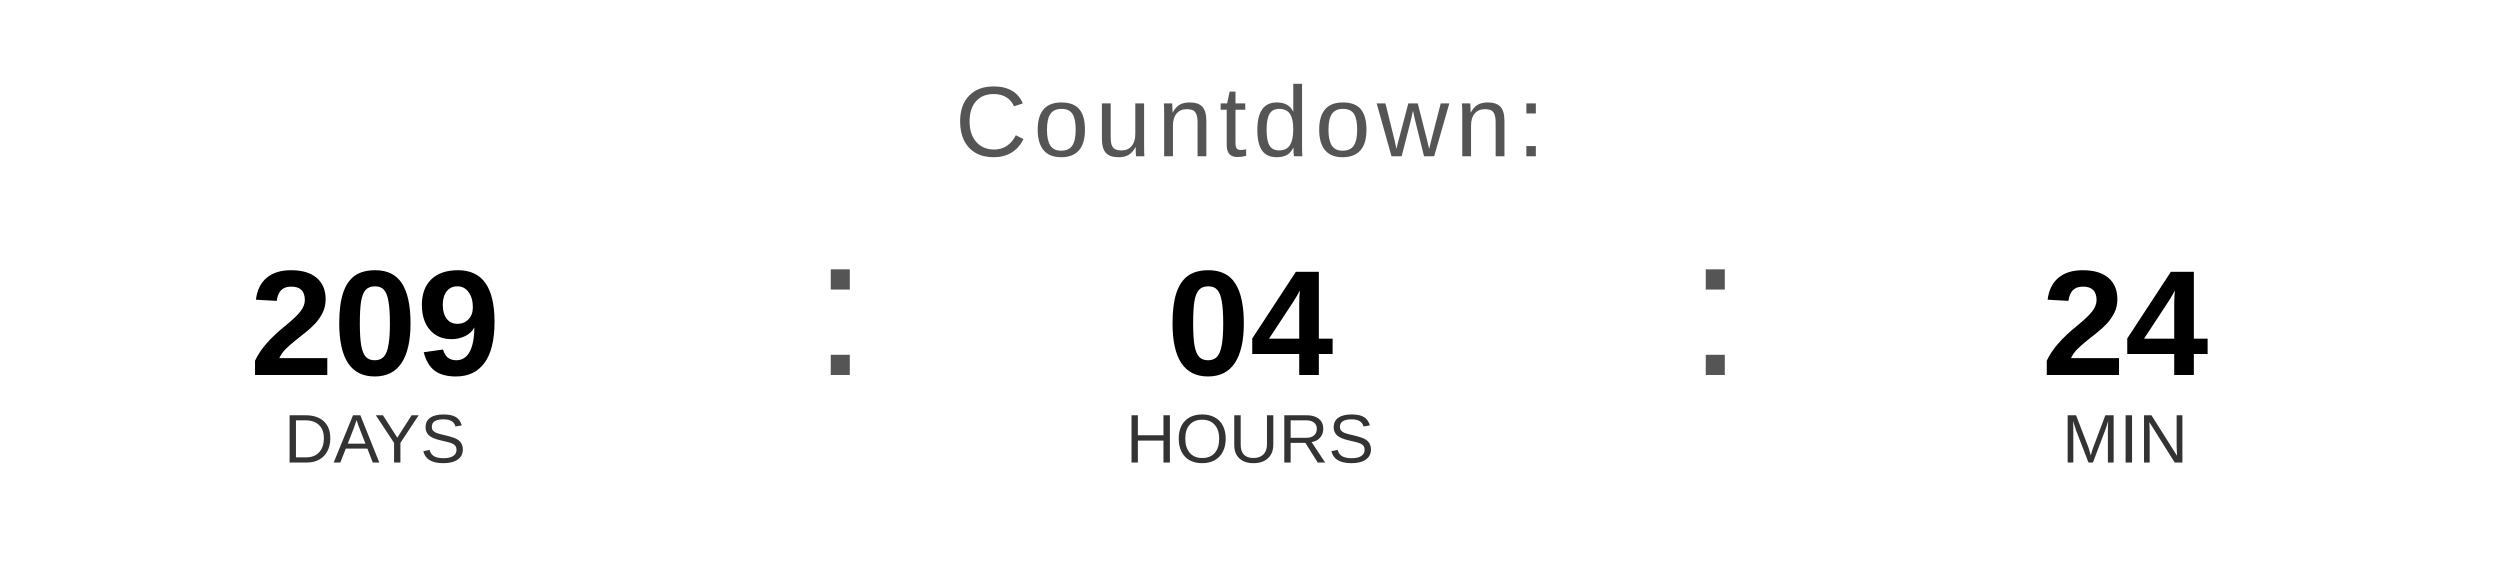
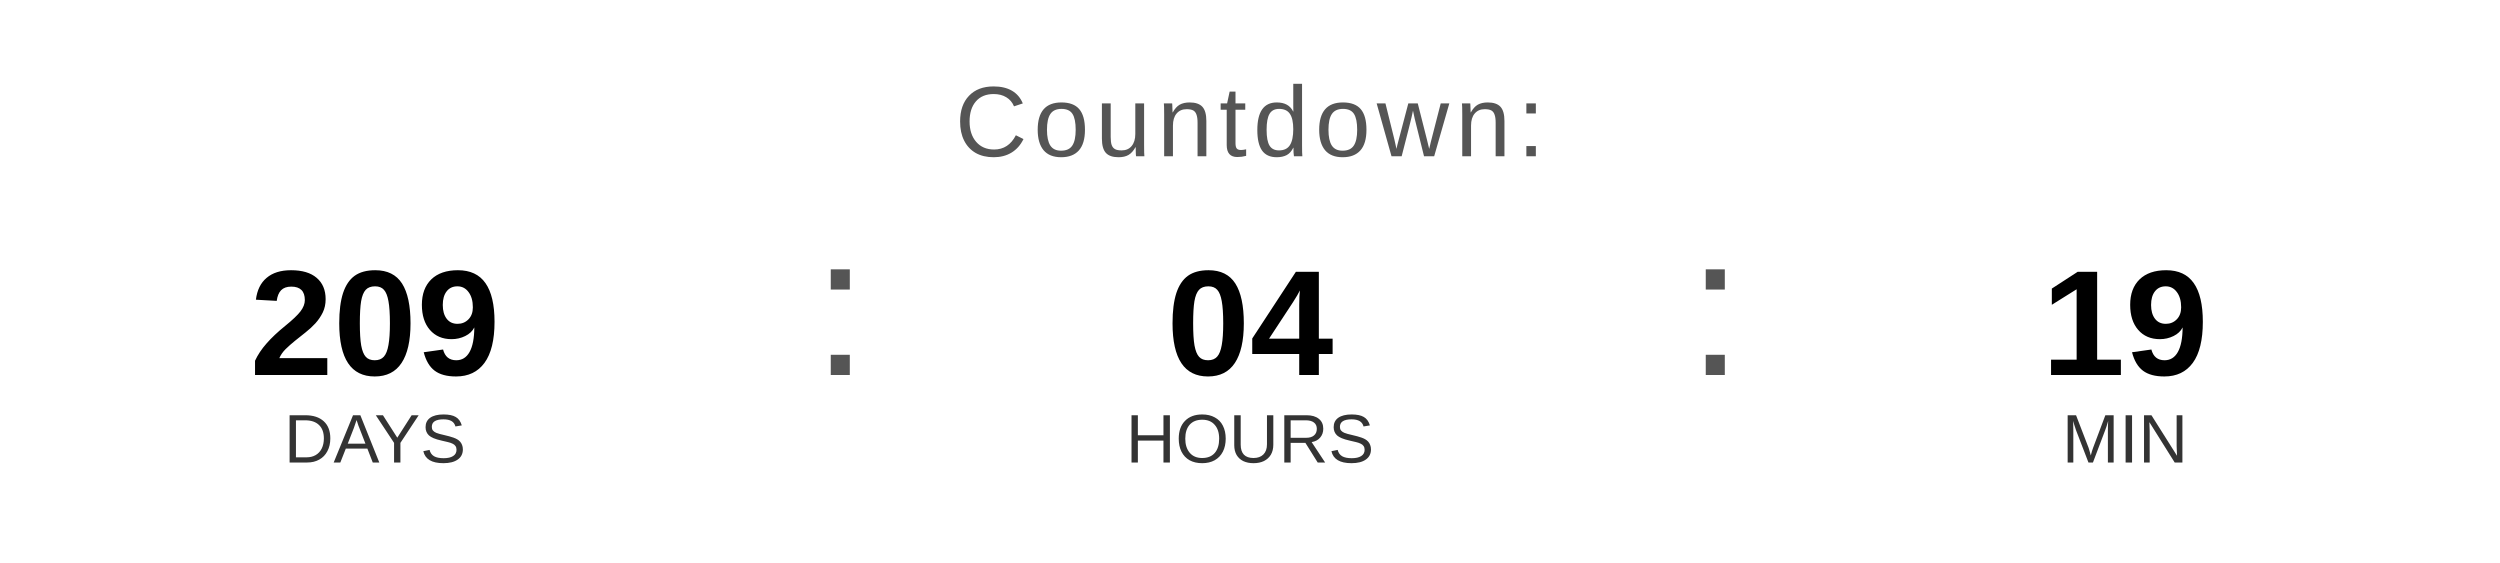
<svg xmlns="http://www.w3.org/2000/svg" width="400" height="90" viewBox="0 0 400 90">
  <text x="200" y="25" font-family="Arial, Helvetica, sans-serif" font-size="16" fill="#555555" text-anchor="middle" letter-spacing="1">
    Countdown:
  </text>
  <text x="60" y="60" font-family="Arial, Helvetica, sans-serif" font-size="24" font-weight="bold" fill="#000000" text-anchor="middle">209</text>
  <text x="60" y="74" font-family="Arial, Helvetica, sans-serif" font-size="11" fill="#333333" text-anchor="middle">DAYS</text>
  <text x="130" y="60" font-family="Arial, sans-serif" font-size="32" fill="#555555">:</text>
  <text x="200" y="60" font-family="Arial, Helvetica, sans-serif" font-size="24" font-weight="bold" fill="#000000" text-anchor="middle">04</text>
  <text x="200" y="74" font-family="Arial, Helvetica, sans-serif" font-size="11" fill="#333333" text-anchor="middle">HOURS</text>
  <text x="270" y="60" font-family="Arial, sans-serif" font-size="32" fill="#555555">:</text>
-   <text x="340" y="60" font-family="Arial, Helvetica, sans-serif" font-size="24" font-weight="bold" fill="#000000" text-anchor="middle">24</text>
+   <text x="340" y="60" font-family="Arial, Helvetica, sans-serif" font-size="24" font-weight="bold" fill="#000000" text-anchor="middle">19</text>
  <text x="340" y="74" font-family="Arial, Helvetica, sans-serif" font-size="11" fill="#333333" text-anchor="middle">MIN</text>
</svg>
